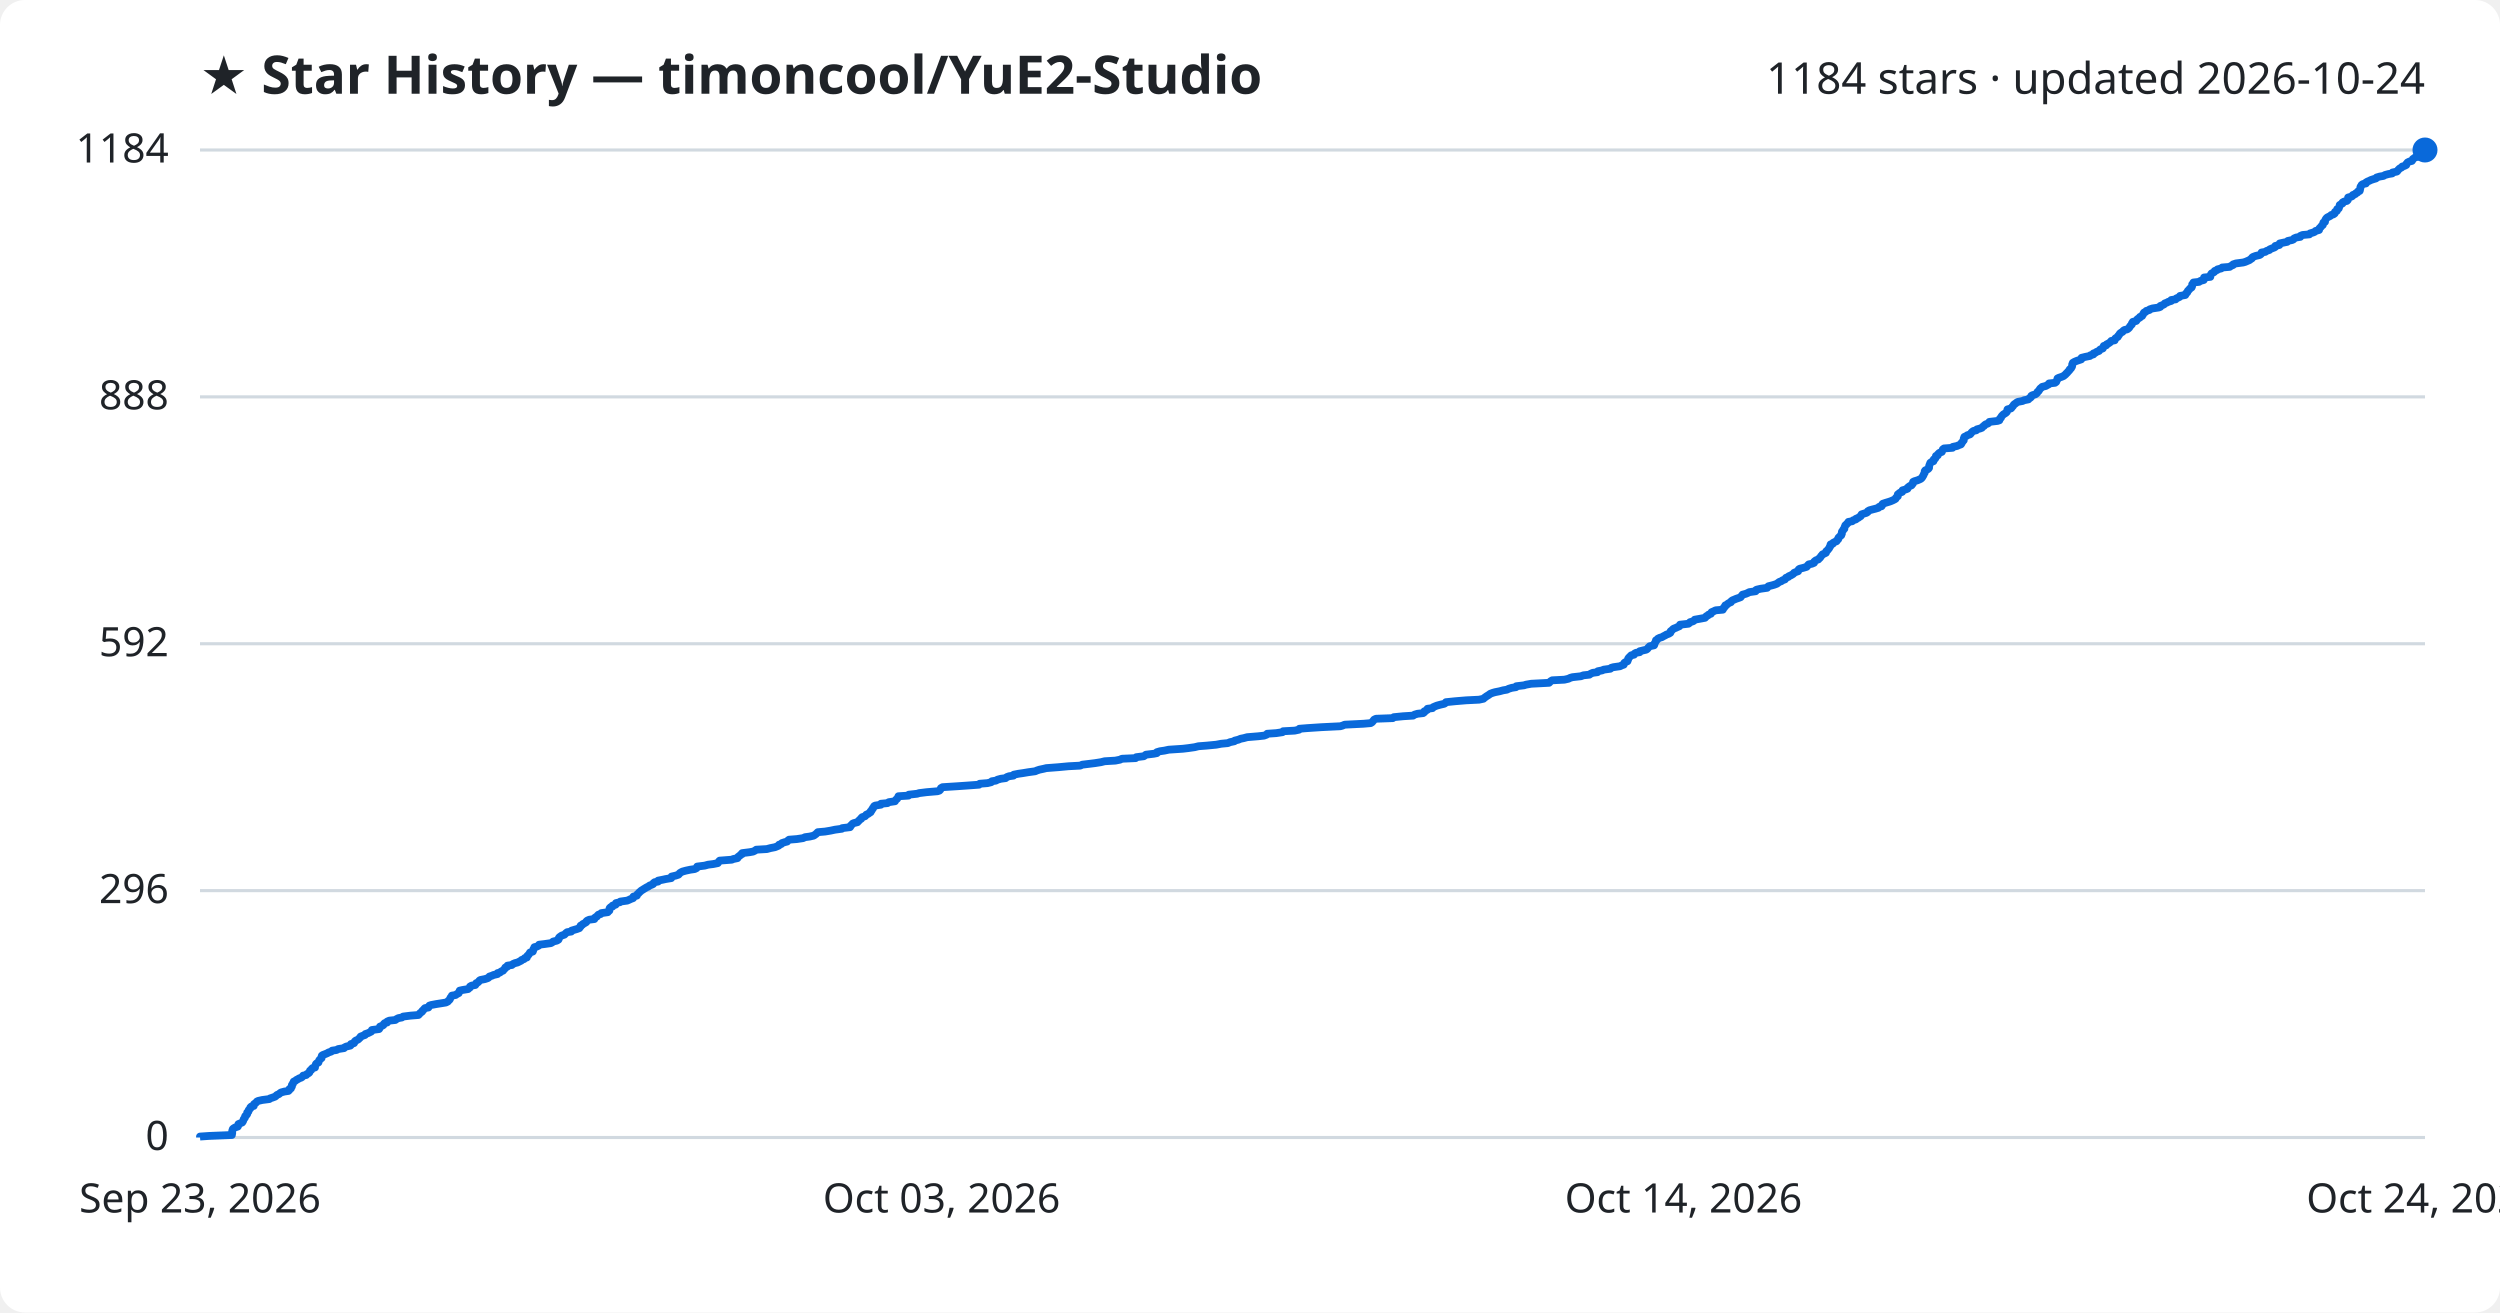
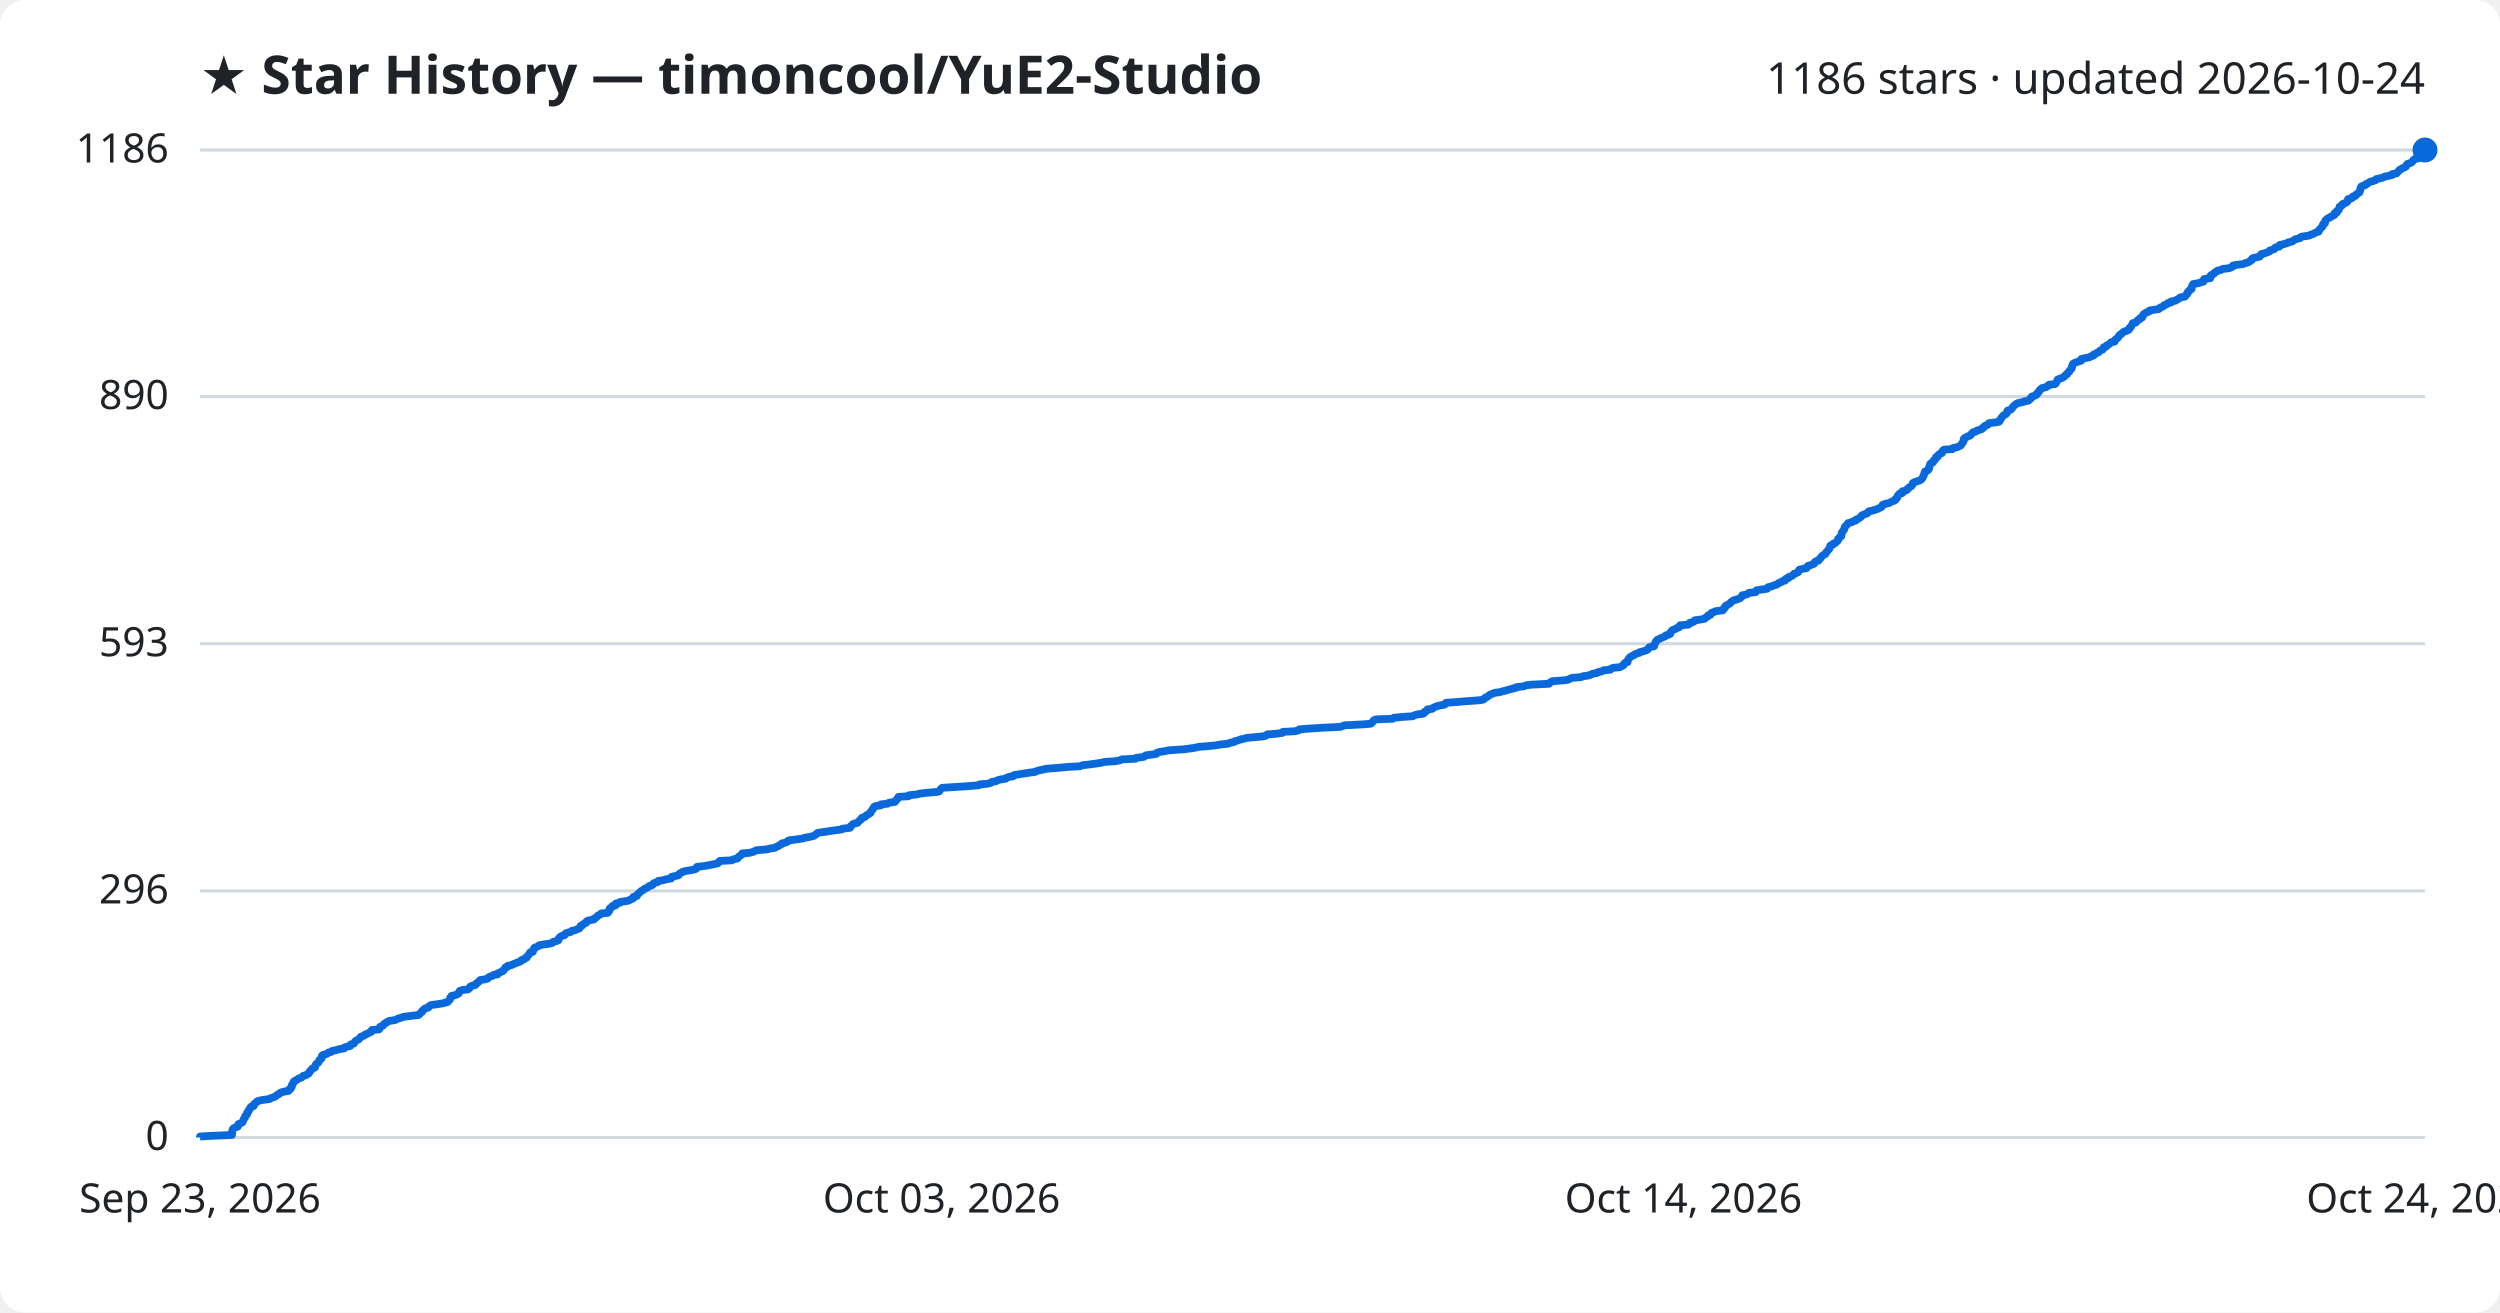
<svg xmlns="http://www.w3.org/2000/svg" viewBox="0 0 800 420" font-family="Segoe UI, sans-serif">
  <rect width="800" height="420" fill="#ffffff" rx="8" />
  <text x="64" y="30" fill="#1f2328" font-size="17" font-weight="700">★ Star History — timoncool/YuE2-Studio</text>
-   <text x="776" y="30" fill="#1f2328" font-size="14" text-anchor="end">1184 stars · updated 2026-10-24</text>
+   <text x="776" y="30" fill="#1f2328" font-size="14" text-anchor="end">1186 stars · updated 2026-10-24</text>
  <line x1="64" y1="364.0" x2="776" y2="364.0" stroke="#d1d9e0" stroke-width="1" />
  <text x="54" y="368.0" fill="#1f2328" font-size="13" text-anchor="end">0</text>
-   <line x1="64" y1="285.0" x2="776" y2="285.0" stroke="#d1d9e0" stroke-width="1" />
-   <text x="54" y="289.0" fill="#1f2328" font-size="13" text-anchor="end">296</text>
+   <line x1="64" y1="285.1" x2="776" y2="285.1" stroke="#d1d9e0" stroke-width="1" />
+   <text x="54" y="289.1" fill="#1f2328" font-size="13" text-anchor="end">296</text>
  <line x1="64" y1="206.0" x2="776" y2="206.0" stroke="#d1d9e0" stroke-width="1" />
-   <text x="54" y="210.0" fill="#1f2328" font-size="13" text-anchor="end">592</text>
-   <line x1="64" y1="127.0" x2="776" y2="127.0" stroke="#d1d9e0" stroke-width="1" />
-   <text x="54" y="131.0" fill="#1f2328" font-size="13" text-anchor="end">888</text>
+   <text x="54" y="210.0" fill="#1f2328" font-size="13" text-anchor="end">593</text>
+   <line x1="64" y1="126.9" x2="776" y2="126.9" stroke="#d1d9e0" stroke-width="1" />
+   <text x="54" y="130.9" fill="#1f2328" font-size="13" text-anchor="end">890</text>
  <line x1="64" y1="48.0" x2="776" y2="48.0" stroke="#d1d9e0" stroke-width="1" />
-   <text x="54" y="52.0" fill="#1f2328" font-size="13" text-anchor="end">1184</text>
-   <path d="M64.0,364.0 L64.0,363.7 L66.9,363.5 L74.2,363.2 L74.2,362.9 L74.3,362.7 L74.3,362.4 L74.3,362.1 L74.3,361.9 L74.4,361.6 L74.5,361.3 L74.7,361.1 L75.2,360.8 L76.1,360.5 L76.2,360.3 L76.2,360.0 L76.3,359.7 L76.8,359.5 L77.5,359.2 L77.7,358.9 L77.8,358.7 L77.9,358.4 L78.0,358.1 L78.2,357.9 L78.4,357.6 L78.4,357.3 L78.5,357.1 L78.9,356.8 L79.1,356.5 L79.1,356.3 L79.1,356.0 L79.5,355.7 L79.5,355.5 L79.6,355.2 L79.9,354.9 L80.1,354.7 L80.1,354.4 L80.4,354.1 L81.2,353.9 L81.2,353.6 L81.3,353.3 L81.6,353.1 L82.0,352.8 L82.2,352.5 L82.6,352.3 L83.9,352.0 L86.2,351.7 L86.4,351.5 L87.3,351.2 L88.1,350.9 L88.3,350.7 L88.6,350.4 L89.3,350.1 L89.5,349.9 L89.9,349.6 L91.0,349.3 L92.3,349.1 L92.6,348.8 L92.6,348.5 L93.1,348.3 L93.1,348.0 L93.4,347.7 L93.4,347.5 L93.4,347.2 L93.7,346.9 L93.7,346.7 L93.9,346.4 L94.0,346.1 L94.5,345.9 L94.8,345.6 L95.4,345.3 L95.7,345.1 L96.5,344.8 L96.8,344.5 L97.0,344.2 L98.0,344.0 L98.2,343.7 L98.8,343.4 L99.0,343.2 L99.1,342.9 L99.2,342.6 L99.6,342.4 L99.7,342.1 L100.0,341.8 L100.8,341.6 L100.8,341.3 L100.9,341.0 L101.0,340.8 L101.1,340.5 L101.4,340.2 L101.9,340.0 L102.0,339.7 L102.1,339.4 L102.2,339.2 L102.5,338.9 L102.9,338.6 L102.9,338.4 L102.9,338.1 L103.0,337.8 L103.3,337.6 L104.1,337.3 L104.8,337.0 L105.1,336.8 L106.0,336.5 L106.3,336.2 L107.7,336.0 L108.2,335.7 L110.1,335.4 L110.2,335.2 L110.8,334.9 L112.1,334.6 L112.3,334.4 L112.3,334.1 L113.3,333.8 L113.4,333.6 L113.5,333.3 L113.8,333.0 L114.3,332.8 L114.8,332.5 L115.0,332.2 L115.3,332.0 L115.4,331.7 L116.2,331.4 L116.8,331.2 L116.9,330.9 L117.8,330.6 L118.2,330.4 L118.8,330.1 L119.0,329.8 L119.0,329.6 L121.3,329.3 L121.5,329.0 L121.5,328.8 L121.6,328.5 L122.4,328.2 L122.7,328.0 L122.8,327.7 L123.1,327.4 L123.9,327.2 L123.9,326.9 L124.6,326.6 L126.5,326.4 L126.9,326.1 L127.5,325.8 L128.6,325.6 L129.0,325.3 L131.4,325.0 L133.9,324.8 L134.2,324.5 L134.4,324.2 L134.7,324.0 L135.1,323.7 L135.2,323.4 L135.5,323.2 L135.7,322.9 L136.0,322.6 L137.1,322.4 L137.2,322.1 L137.4,321.8 L138.0,321.6 L139.6,321.3 L141.5,321.0 L142.7,320.8 L143.3,320.5 L143.5,320.2 L143.8,320.0 L144.0,319.7 L144.1,319.4 L144.2,319.2 L144.5,318.9 L144.6,318.6 L145.8,318.4 L146.2,318.1 L146.8,317.8 L146.8,317.6 L147.0,317.3 L147.1,317.0 L148.0,316.8 L149.8,316.5 L150.1,316.2 L150.4,316.0 L150.4,315.7 L150.9,315.4 L152.1,315.2 L152.3,314.9 L152.4,314.6 L152.9,314.4 L153.2,314.1 L153.4,313.8 L153.7,313.6 L155.2,313.3 L156.1,313.0 L156.4,312.8 L156.6,312.5 L157.5,312.2 L157.9,312.0 L159.2,311.7 L159.2,311.4 L160.0,311.2 L160.3,310.9 L161.0,310.6 L161.1,310.4 L161.4,310.1 L161.7,309.8 L161.7,309.6 L162.4,309.3 L162.4,309.0 L163.8,308.8 L164.1,308.5 L164.8,308.2 L165.6,308.0 L166.2,307.7 L166.8,307.4 L166.9,307.2 L167.7,306.9 L167.9,306.6 L168.6,306.4 L168.6,306.1 L168.8,305.8 L169.1,305.6 L169.3,305.3 L169.5,305.0 L169.6,304.8 L170.5,304.5 L170.6,304.2 L170.7,303.9 L170.7,303.7 L171.0,303.4 L171.0,303.1 L171.8,302.9 L172.4,302.6 L172.5,302.3 L174.2,302.1 L176.3,301.8 L176.8,301.5 L177.0,301.3 L178.2,301.0 L178.7,300.7 L178.8,300.5 L178.8,300.2 L179.0,299.9 L179.3,299.7 L179.7,299.4 L180.6,299.1 L180.8,298.9 L181.1,298.6 L181.5,298.3 L182.8,298.1 L182.9,297.8 L183.9,297.5 L184.6,297.3 L185.4,297.0 L185.5,296.7 L185.8,296.5 L185.8,296.2 L186.4,295.9 L186.5,295.7 L187.1,295.4 L187.6,295.1 L187.6,294.9 L187.9,294.6 L188.6,294.3 L190.2,294.1 L190.2,293.8 L190.6,293.5 L191.0,293.3 L191.2,293.0 L191.5,292.7 L192.2,292.5 L192.4,292.2 L194.5,291.9 L194.6,291.7 L195.0,291.4 L195.0,291.1 L195.0,290.9 L195.1,290.6 L195.4,290.3 L196.0,290.1 L196.0,289.8 L197.0,289.5 L197.0,289.3 L197.1,289.0 L198.4,288.7 L198.5,288.5 L200.7,288.2 L201.4,287.9 L201.8,287.7 L202.6,287.4 L202.6,287.1 L202.7,286.9 L203.8,286.6 L203.9,286.3 L204.0,286.1 L204.4,285.8 L204.6,285.5 L204.9,285.3 L205.2,285.0 L205.7,284.7 L206.0,284.5 L206.5,284.2 L207.0,283.9 L207.5,283.7 L207.8,283.4 L208.6,283.1 L209.0,282.9 L209.1,282.6 L209.5,282.3 L210.6,282.1 L210.6,281.8 L212.1,281.5 L213.0,281.3 L214.8,281.0 L214.9,280.7 L214.9,280.5 L216.2,280.2 L217.1,279.9 L217.3,279.7 L217.5,279.4 L218.0,279.1 L218.4,278.9 L219.5,278.6 L220.9,278.3 L222.3,278.1 L222.9,277.8 L223.0,277.5 L223.1,277.3 L225.5,277.0 L226.6,276.7 L228.2,276.5 L229.7,276.2 L229.9,275.9 L230.0,275.7 L230.3,275.4 L234.2,275.1 L234.6,274.9 L236.0,274.6 L236.1,274.3 L236.3,274.1 L236.8,273.8 L237.0,273.5 L237.5,273.3 L237.5,273.0 L239.9,272.7 L241.0,272.5 L241.6,272.2 L242.0,271.9 L245.4,271.7 L246.5,271.4 L248.0,271.1 L248.5,270.9 L249.2,270.6 L249.3,270.3 L250.0,270.1 L250.2,269.8 L251.1,269.5 L251.9,269.3 L252.1,269.0 L252.5,268.7 L255.0,268.5 L257.0,268.2 L257.6,267.9 L259.1,267.7 L260.4,267.4 L260.8,267.1 L261.1,266.9 L261.4,266.6 L261.7,266.3 L264.0,266.1 L265.8,265.8 L267.2,265.5 L269.4,265.2 L269.5,265.0 L272.0,264.7 L272.2,264.4 L272.2,264.2 L272.6,263.9 L272.8,263.6 L273.2,263.4 L274.4,263.1 L274.6,262.8 L274.9,262.6 L275.1,262.3 L275.6,262.0 L275.6,261.8 L275.9,261.5 L276.8,261.2 L277.0,261.0 L277.2,260.7 L277.9,260.4 L278.1,260.2 L278.6,259.9 L278.6,259.6 L278.9,259.4 L279.0,259.1 L279.3,258.8 L279.3,258.6 L279.6,258.3 L279.7,258.0 L280.0,257.8 L281.9,257.5 L281.9,257.2 L284.0,257.0 L284.4,256.7 L286.4,256.4 L286.5,256.2 L286.7,255.9 L287.1,255.6 L287.2,255.4 L287.4,255.1 L287.5,254.8 L290.7,254.6 L290.8,254.3 L293.5,254.0 L294.1,253.8 L296.5,253.5 L300.0,253.2 L300.6,253.0 L300.9,252.7 L301.0,252.4 L301.1,252.2 L301.6,251.9 L306.3,251.6 L309.2,251.4 L313.3,251.1 L313.5,250.8 L316.0,250.6 L317.2,250.3 L317.4,250.0 L318.7,249.8 L319.2,249.5 L320.3,249.2 L321.8,249.0 L322.1,248.7 L322.9,248.4 L324.3,248.2 L324.4,247.9 L325.9,247.6 L327.3,247.4 L329.1,247.1 L331.3,246.8 L331.7,246.6 L332.6,246.3 L334.0,246.0 L334.8,245.8 L338.7,245.5 L341.9,245.2 L345.7,245.0 L346.3,244.7 L348.8,244.4 L350.4,244.2 L352.3,243.9 L353.5,243.6 L356.9,243.4 L358.4,243.1 L359.0,242.8 L363.4,242.6 L363.6,242.3 L366.0,242.0 L366.3,241.8 L366.7,241.5 L369.2,241.2 L370.2,241.0 L370.2,240.7 L371.2,240.4 L372.6,240.2 L374.0,239.9 L378.5,239.6 L380.2,239.4 L382.3,239.1 L383.5,238.8 L386.1,238.6 L389.2,238.3 L390.8,238.0 L392.9,237.8 L393.6,237.5 L395.0,237.2 L395.1,237.0 L396.3,236.7 L397.0,236.4 L398.0,236.2 L399.1,235.9 L402.7,235.6 L404.5,235.4 L405.3,235.1 L405.5,234.8 L408.4,234.6 L410.4,234.3 L410.6,234.0 L414.3,233.8 L415.7,233.5 L415.8,233.2 L418.3,233.0 L422.8,232.7 L428.9,232.4 L429.6,232.2 L430.3,231.9 L436.3,231.6 L438.6,231.4 L439.1,231.1 L439.3,230.8 L439.5,230.6 L439.7,230.3 L440.3,230.0 L445.7,229.8 L446.0,229.5 L449.0,229.2 L452.2,229.0 L452.6,228.7 L453.6,228.4 L455.4,228.2 L455.8,227.9 L455.8,227.6 L456.3,227.4 L456.8,227.1 L456.8,226.8 L458.4,226.6 L458.6,226.3 L459.3,226.0 L459.8,225.8 L460.9,225.5 L462.2,225.2 L462.6,224.9 L462.7,224.7 L465.6,224.4 L469.2,224.1 L473.3,223.9 L474.7,223.6 L475.0,223.3 L475.3,223.1 L475.7,222.8 L476.2,222.5 L476.5,222.3 L476.9,222.0 L477.7,221.7 L478.4,221.5 L479.9,221.2 L481.0,220.9 L482.2,220.7 L482.8,220.4 L483.8,220.1 L485.1,219.9 L485.2,219.6 L487.7,219.3 L488.3,219.1 L490.0,218.8 L495.7,218.5 L495.9,218.3 L496.2,218.0 L496.7,217.7 L500.6,217.5 L501.9,217.2 L502.5,216.9 L503.2,216.7 L505.9,216.4 L506.7,216.1 L508.6,215.9 L509.0,215.6 L509.7,215.3 L511.2,215.1 L511.3,214.8 L512.8,214.5 L513.1,214.3 L515.3,214.0 L515.6,213.7 L516.3,213.5 L518.4,213.2 L519.0,212.9 L519.6,212.7 L519.7,212.4 L519.8,212.1 L520.1,211.9 L520.8,211.6 L520.8,211.3 L521.0,211.1 L521.0,210.8 L521.2,210.5 L521.4,210.3 L521.7,210.0 L522.0,209.7 L522.9,209.5 L523.0,209.2 L523.5,208.9 L524.7,208.7 L524.7,208.4 L525.9,208.1 L526.8,207.9 L527.2,207.6 L527.4,207.3 L527.6,207.1 L527.9,206.8 L529.3,206.5 L529.4,206.3 L529.4,206.0 L529.6,205.7 L529.7,205.5 L529.9,205.2 L529.9,204.9 L530.3,204.7 L530.5,204.4 L531.1,204.1 L531.8,203.9 L532.3,203.6 L532.9,203.3 L533.2,203.1 L534.0,202.8 L534.5,202.5 L534.6,202.3 L534.6,202.0 L535.0,201.7 L535.2,201.5 L535.5,201.2 L536.3,200.9 L536.7,200.7 L537.4,200.4 L537.6,200.1 L537.6,199.9 L540.3,199.6 L540.7,199.3 L540.8,199.1 L541.8,198.8 L542.2,198.5 L542.3,198.3 L544.0,198.0 L545.6,197.7 L545.8,197.5 L546.0,197.2 L546.6,196.9 L546.7,196.7 L547.5,196.4 L547.6,196.1 L547.7,195.9 L548.4,195.6 L549.0,195.3 L551.3,195.1 L551.3,194.8 L551.7,194.5 L551.7,194.3 L552.1,194.0 L552.1,193.7 L552.6,193.5 L552.9,193.2 L553.4,192.9 L553.9,192.7 L554.0,192.4 L554.4,192.1 L554.9,191.9 L555.6,191.6 L556.5,191.3 L557.0,191.1 L557.2,190.8 L557.5,190.5 L557.6,190.3 L558.7,190.0 L559.4,189.7 L559.7,189.5 L561.8,189.2 L561.8,188.9 L562.1,188.7 L563.4,188.4 L565.5,188.1 L565.6,187.9 L565.9,187.6 L567.1,187.3 L567.8,187.1 L568.6,186.8 L569.0,186.5 L569.4,186.2 L570.0,186.0 L570.4,185.7 L571.2,185.4 L571.3,185.2 L571.5,184.9 L572.3,184.6 L572.4,184.4 L573.1,184.1 L573.6,183.8 L573.9,183.6 L574.1,183.3 L574.8,183.0 L575.4,182.8 L575.5,182.5 L575.6,182.2 L575.9,182.0 L577.1,181.7 L578.1,181.4 L578.3,181.2 L578.5,180.9 L578.8,180.6 L579.8,180.4 L580.5,180.1 L580.5,179.8 L580.7,179.6 L581.1,179.3 L581.9,179.0 L582.0,178.8 L582.4,178.5 L582.6,178.2 L582.7,178.0 L583.0,177.7 L583.2,177.4 L583.7,177.2 L584.3,176.9 L584.3,176.6 L584.4,176.4 L584.8,176.1 L585.0,175.8 L585.2,175.6 L585.4,175.3 L585.5,175.0 L585.7,174.8 L585.7,174.5 L585.8,174.2 L586.5,174.0 L586.6,173.7 L587.2,173.4 L587.7,173.2 L587.8,172.9 L588.2,172.6 L588.3,172.4 L588.3,172.1 L588.6,171.8 L588.8,171.6 L589.2,171.3 L589.2,171.0 L589.4,170.8 L589.4,170.5 L589.4,170.2 L589.5,170.0 L589.8,169.7 L589.9,169.4 L590.2,169.2 L590.2,168.9 L590.3,168.6 L590.4,168.4 L590.5,168.1 L590.9,167.8 L591.0,167.6 L591.4,167.3 L591.5,167.0 L592.7,166.8 L593.0,166.5 L593.9,166.2 L593.9,166.0 L594.7,165.7 L595.0,165.4 L595.4,165.2 L595.6,164.9 L595.7,164.6 L596.3,164.4 L597.3,164.1 L597.7,163.8 L597.7,163.6 L598.2,163.3 L599.3,163.0 L600.1,162.8 L601.1,162.5 L601.3,162.2 L602.1,162.0 L602.3,161.7 L602.3,161.4 L602.5,161.2 L603.4,160.9 L604.4,160.6 L605.0,160.4 L605.7,160.1 L606.3,159.8 L606.6,159.6 L606.7,159.3 L607.0,159.0 L607.3,158.8 L607.3,158.5 L607.3,158.2 L607.6,158.0 L607.9,157.7 L608.7,157.4 L608.8,157.2 L608.8,156.9 L609.9,156.6 L610.4,156.4 L610.4,156.1 L610.8,155.8 L611.0,155.6 L611.7,155.3 L611.8,155.0 L612.1,154.8 L612.2,154.5 L612.2,154.2 L612.6,154.0 L613.6,153.7 L614.3,153.4 L614.7,153.2 L615.0,152.9 L615.2,152.6 L615.3,152.4 L615.5,152.1 L615.6,151.8 L615.7,151.6 L615.9,151.3 L615.9,151.0 L615.9,150.8 L616.1,150.5 L616.8,150.2 L617.1,150.0 L617.3,149.7 L617.3,149.4 L617.3,149.2 L617.4,148.9 L617.5,148.6 L617.6,148.4 L617.7,148.1 L618.1,147.8 L618.7,147.6 L618.7,147.3 L618.8,147.0 L619.2,146.8 L619.4,146.5 L619.5,146.2 L619.5,145.9 L620.1,145.7 L620.1,145.4 L620.4,145.1 L620.6,144.9 L621.4,144.6 L621.5,144.3 L621.6,144.1 L621.7,143.8 L622.1,143.5 L624.8,143.3 L624.9,143.0 L626.3,142.7 L626.7,142.5 L627.5,142.2 L627.7,141.9 L627.7,141.7 L628.0,141.4 L628.2,141.1 L628.4,140.9 L628.4,140.6 L628.4,140.3 L628.5,140.1 L628.6,139.8 L629.3,139.5 L629.5,139.3 L630.4,139.0 L630.7,138.7 L630.8,138.5 L631.1,138.2 L631.5,137.9 L632.4,137.7 L632.6,137.4 L633.7,137.1 L634.2,136.9 L634.4,136.6 L634.9,136.3 L635.0,136.1 L635.4,135.8 L636.2,135.5 L636.4,135.3 L636.6,135.0 L639.2,134.7 L639.8,134.5 L639.9,134.2 L640.0,133.9 L640.3,133.7 L640.4,133.4 L640.6,133.1 L640.8,132.9 L641.1,132.6 L641.6,132.3 L641.9,132.1 L642.2,131.8 L642.3,131.5 L642.3,131.3 L642.4,131.0 L643.5,130.7 L643.7,130.5 L643.9,130.2 L644.2,129.9 L644.3,129.7 L644.5,129.4 L645.0,129.1 L645.2,128.9 L645.7,128.6 L647.3,128.3 L647.6,128.1 L649.1,127.8 L649.3,127.5 L649.7,127.3 L650.0,127.0 L650.0,126.7 L650.3,126.5 L651.3,126.2 L651.7,125.9 L651.9,125.7 L652.0,125.4 L652.4,125.1 L652.5,124.9 L652.7,124.6 L652.9,124.3 L653.2,124.1 L653.5,123.8 L654.7,123.5 L655.0,123.3 L655.6,123.0 L655.7,122.7 L657.6,122.5 L658.0,122.2 L658.1,121.9 L658.2,121.7 L658.4,121.4 L658.4,121.1 L658.8,120.9 L659.7,120.6 L660.4,120.3 L660.6,120.1 L661.0,119.8 L661.2,119.5 L661.5,119.3 L661.7,119.0 L662.0,118.7 L662.2,118.5 L662.3,118.2 L662.7,117.9 L662.8,117.7 L663.0,117.4 L663.1,117.1 L663.1,116.9 L663.1,116.6 L663.3,116.3 L663.3,116.1 L663.8,115.8 L664.5,115.5 L665.1,115.3 L666.0,115.0 L666.0,114.7 L666.1,114.5 L667.3,114.2 L668.8,113.9 L668.9,113.7 L669.9,113.4 L669.9,113.1 L670.5,112.9 L670.9,112.6 L671.7,112.3 L671.8,112.1 L672.1,111.8 L672.9,111.5 L673.0,111.3 L673.1,111.0 L673.2,110.7 L674.0,110.5 L674.1,110.2 L674.7,109.9 L675.0,109.7 L675.4,109.4 L675.6,109.1 L676.7,108.9 L676.8,108.6 L676.9,108.3 L677.2,108.1 L677.7,107.8 L677.8,107.5 L678.1,107.2 L678.2,107.0 L678.4,106.7 L678.8,106.4 L679.2,106.2 L679.4,105.9 L679.8,105.6 L680.7,105.4 L681.1,105.1 L681.4,104.8 L681.5,104.6 L681.7,104.3 L682.0,104.0 L682.2,103.8 L682.2,103.5 L682.4,103.2 L682.5,103.0 L683.6,102.7 L683.8,102.4 L683.9,102.2 L684.3,101.9 L684.8,101.6 L684.8,101.4 L685.5,101.1 L685.6,100.8 L685.8,100.6 L685.9,100.3 L686.1,100.0 L686.6,99.8 L686.8,99.5 L687.8,99.2 L687.9,99.0 L688.8,98.7 L690.8,98.4 L691.3,98.2 L691.3,97.9 L692.1,97.6 L692.5,97.4 L692.7,97.1 L693.5,96.8 L693.8,96.6 L694.8,96.3 L694.8,96.0 L696.2,95.8 L696.4,95.5 L697.1,95.2 L697.5,95.0 L697.6,94.7 L699.3,94.4 L699.4,94.2 L699.5,93.9 L699.9,93.6 L700.0,93.4 L700.1,93.1 L700.4,92.8 L700.6,92.6 L700.8,92.3 L701.3,92.0 L701.4,91.8 L701.5,91.5 L701.5,91.2 L701.5,91.0 L701.8,90.7 L701.9,90.4 L703.7,90.2 L704.1,89.9 L705.2,89.6 L705.2,89.4 L705.3,89.1 L705.3,88.8 L707.3,88.6 L707.3,88.3 L707.4,88.0 L707.5,87.8 L707.7,87.5 L708.3,87.2 L708.6,87.0 L708.7,86.7 L709.5,86.4 L709.6,86.2 L710.8,85.9 L711.1,85.6 L713.5,85.4 L713.9,85.1 L714.6,84.8 L714.6,84.6 L715.5,84.3 L717.8,84.0 L718.5,83.8 L719.2,83.5 L719.9,83.2 L720.1,83.0 L720.6,82.7 L720.7,82.4 L721.0,82.2 L721.8,81.9 L723.1,81.6 L723.4,81.4 L723.7,81.1 L723.7,80.8 L724.9,80.6 L725.3,80.3 L726.2,80.0 L726.3,79.8 L727.0,79.5 L727.8,79.2 L728.1,79.0 L728.1,78.7 L729.4,78.4 L729.4,78.2 L729.5,77.9 L730.9,77.6 L731.9,77.4 L732.1,77.1 L733.5,76.8 L733.9,76.6 L734.1,76.3 L734.8,76.0 L736.1,75.8 L736.1,75.5 L736.8,75.2 L739.0,75.0 L739.2,74.7 L740.2,74.4 L740.7,74.2 L741.0,73.9 L742.1,73.6 L742.1,73.4 L742.2,73.1 L742.5,72.8 L742.7,72.6 L742.9,72.3 L743.3,72.0 L743.3,71.8 L743.4,71.5 L743.5,71.2 L744.0,71.0 L744.0,70.7 L744.1,70.4 L744.2,70.2 L744.4,69.9 L744.7,69.6 L745.1,69.4 L745.7,69.1 L746.0,68.8 L746.7,68.6 L747.1,68.3 L747.1,68.0 L747.2,67.8 L747.8,67.5 L747.9,67.2 L747.9,66.9 L748.4,66.7 L748.5,66.4 L748.6,66.1 L748.7,65.9 L748.7,65.6 L749.2,65.3 L749.6,65.1 L749.6,64.8 L750.1,64.5 L751.0,64.3 L751.3,64.0 L751.3,63.7 L751.4,63.5 L751.4,63.2 L752.5,62.9 L752.8,62.7 L752.9,62.4 L753.7,62.1 L753.8,61.9 L754.4,61.6 L754.5,61.3 L755.1,61.1 L755.2,60.8 L755.2,60.5 L755.3,60.3 L755.3,60.0 L755.4,59.7 L755.6,59.5 L755.7,59.2 L756.1,58.9 L757.1,58.7 L757.1,58.4 L757.6,58.1 L758.1,57.9 L758.7,57.6 L759.6,57.3 L760.3,57.1 L760.5,56.8 L761.5,56.5 L762.7,56.3 L763.2,56.0 L764.3,55.7 L765.5,55.5 L765.6,55.2 L767.0,54.9 L767.2,54.7 L767.4,54.4 L767.7,54.1 L767.9,53.9 L768.5,53.6 L768.7,53.3 L769.4,53.1 L770.0,52.8 L770.0,52.5 L770.2,52.3 L770.4,52.0 L771.0,51.7 L771.8,51.5 L772.0,51.2 L772.1,50.9 L772.4,50.7 L772.8,50.4 L773.9,50.1 L773.9,49.9 L774.5,49.6 L775.0,49.3 L775.1,49.1 L775.2,48.8 L775.4,48.5 L775.6,48.3 L776.0,48.0 L776.0,48.0" fill="none" stroke="#0969da" stroke-width="2.5" stroke-linejoin="round" />
+   <text x="54" y="52.0" fill="#1f2328" font-size="13" text-anchor="end">1186</text>
+   <path d="M64.0,364.0 L64.0,363.7 L66.9,363.5 L74.2,363.2 L74.2,362.9 L74.3,362.7 L74.3,362.4 L74.3,362.1 L74.3,361.9 L74.4,361.6 L74.5,361.3 L74.7,361.1 L75.2,360.8 L76.1,360.5 L76.2,360.3 L76.2,360.0 L76.3,359.7 L76.8,359.5 L77.5,359.2 L77.7,358.9 L77.8,358.7 L77.9,358.4 L78.0,358.1 L78.2,357.9 L78.4,357.6 L78.4,357.3 L78.5,357.1 L78.9,356.8 L79.1,356.5 L79.1,356.3 L79.1,356.0 L79.5,355.7 L79.5,355.5 L79.6,355.2 L79.9,354.9 L80.1,354.7 L80.1,354.4 L80.4,354.1 L81.2,353.9 L81.2,353.6 L81.3,353.3 L81.6,353.1 L82.0,352.8 L82.2,352.5 L82.6,352.3 L83.9,352.0 L86.2,351.7 L86.4,351.5 L87.3,351.2 L88.1,350.9 L88.3,350.7 L88.6,350.4 L89.3,350.1 L89.4,349.9 L89.9,349.6 L91.0,349.3 L92.3,349.1 L92.6,348.8 L92.6,348.5 L93.1,348.3 L93.1,348.0 L93.4,347.7 L93.4,347.5 L93.4,347.2 L93.7,346.9 L93.7,346.7 L93.9,346.4 L94.0,346.1 L94.5,345.9 L94.8,345.6 L95.4,345.3 L95.6,345.1 L96.5,344.8 L96.8,344.5 L97.0,344.3 L98.0,344.0 L98.2,343.8 L98.8,343.5 L99.0,343.2 L99.1,343.0 L99.2,342.7 L99.6,342.4 L99.7,342.2 L100.0,341.9 L100.8,341.6 L100.8,341.4 L100.9,341.1 L101.0,340.8 L101.1,340.6 L101.4,340.3 L101.9,340.0 L102.0,339.8 L102.1,339.5 L102.2,339.2 L102.5,339.0 L102.9,338.7 L102.9,338.4 L102.9,338.2 L103.0,337.9 L103.3,337.6 L104.1,337.4 L104.8,337.1 L105.1,336.8 L106.0,336.6 L106.3,336.3 L107.7,336.0 L108.2,335.8 L110.1,335.5 L110.2,335.2 L110.8,335.0 L112.1,334.7 L112.3,334.4 L112.3,334.2 L113.3,333.9 L113.4,333.6 L113.5,333.4 L113.8,333.1 L114.3,332.8 L114.8,332.6 L115.0,332.3 L115.3,332.0 L115.4,331.8 L116.2,331.5 L116.8,331.2 L116.9,331.0 L117.8,330.7 L118.2,330.4 L118.8,330.2 L119.0,329.9 L119.0,329.6 L121.3,329.4 L121.5,329.1 L121.5,328.8 L121.6,328.6 L122.4,328.3 L122.7,328.0 L122.8,327.8 L123.1,327.5 L123.8,327.2 L123.9,327.0 L124.6,326.7 L126.5,326.4 L126.9,326.2 L127.5,325.9 L128.6,325.6 L129.0,325.4 L131.4,325.1 L133.9,324.8 L134.2,324.6 L134.4,324.3 L134.7,324.0 L135.1,323.8 L135.1,323.5 L135.5,323.2 L135.7,323.0 L136.0,322.7 L137.1,322.4 L137.2,322.2 L137.4,321.9 L138.0,321.6 L139.6,321.4 L141.5,321.1 L142.7,320.8 L143.3,320.6 L143.5,320.3 L143.8,320.0 L144.0,319.8 L144.1,319.5 L144.1,319.2 L144.5,319.0 L144.5,318.7 L145.8,318.4 L146.2,318.2 L146.8,317.9 L146.8,317.6 L147.0,317.4 L147.1,317.1 L148.0,316.8 L149.8,316.6 L150.1,316.3 L150.4,316.0 L150.4,315.8 L150.9,315.5 L152.1,315.2 L152.3,315.0 L152.4,314.7 L152.9,314.4 L153.2,314.2 L153.4,313.9 L153.7,313.6 L155.2,313.4 L156.1,313.1 L156.3,312.8 L156.6,312.6 L157.5,312.3 L157.9,312.0 L159.2,311.8 L159.2,311.5 L160.0,311.2 L160.3,311.0 L161.0,310.7 L161.1,310.4 L161.4,310.2 L161.6,309.9 L161.7,309.6 L162.4,309.4 L162.4,309.1 L163.8,308.8 L164.1,308.6 L164.8,308.3 L165.6,308.0 L166.2,307.8 L166.8,307.5 L166.9,307.2 L167.7,307.0 L167.9,306.7 L168.6,306.4 L168.6,306.2 L168.8,305.9 L169.1,305.6 L169.3,305.4 L169.5,305.1 L169.6,304.8 L170.5,304.6 L170.6,304.3 L170.7,304.1 L170.7,303.8 L171.0,303.5 L171.0,303.3 L171.8,303.0 L172.4,302.7 L172.5,302.5 L174.2,302.2 L176.3,301.9 L176.8,301.7 L177.0,301.4 L178.2,301.1 L178.7,300.9 L178.8,300.6 L178.8,300.3 L179.0,300.1 L179.3,299.8 L179.7,299.5 L180.6,299.3 L180.8,299.0 L181.0,298.7 L181.5,298.5 L182.7,298.2 L182.9,297.9 L183.9,297.7 L184.6,297.4 L185.4,297.1 L185.5,296.9 L185.8,296.6 L185.8,296.3 L186.4,296.1 L186.5,295.8 L187.1,295.5 L187.6,295.3 L187.6,295.0 L187.9,294.7 L188.6,294.5 L190.1,294.2 L190.2,293.9 L190.6,293.7 L191.0,293.4 L191.2,293.1 L191.5,292.9 L192.2,292.6 L192.4,292.3 L194.5,292.1 L194.6,291.8 L195.0,291.5 L195.0,291.3 L195.0,291.0 L195.1,290.7 L195.4,290.5 L196.0,290.2 L196.0,289.9 L197.0,289.7 L197.0,289.4 L197.1,289.1 L198.4,288.9 L198.5,288.6 L200.7,288.3 L201.4,288.1 L201.8,287.8 L202.6,287.5 L202.6,287.3 L202.7,287.0 L203.8,286.7 L203.9,286.5 L204.0,286.2 L204.4,285.9 L204.6,285.7 L204.9,285.4 L205.2,285.1 L205.7,284.9 L206.0,284.6 L206.5,284.3 L207.0,284.1 L207.5,283.8 L207.8,283.5 L208.6,283.3 L209.0,283.0 L209.1,282.7 L209.5,282.5 L210.6,282.2 L210.6,281.9 L212.1,281.7 L213.0,281.4 L214.8,281.1 L214.9,280.9 L214.9,280.6 L216.2,280.3 L217.1,280.1 L217.3,279.8 L217.5,279.5 L218.0,279.3 L218.4,279.0 L219.5,278.7 L220.8,278.5 L222.3,278.2 L222.9,277.9 L223.0,277.7 L223.0,277.4 L225.5,277.1 L226.6,276.9 L228.2,276.6 L229.6,276.3 L229.9,276.1 L230.0,275.8 L230.3,275.5 L234.2,275.3 L234.6,275.0 L236.0,274.7 L236.1,274.5 L236.3,274.2 L236.8,273.9 L237.0,273.7 L237.5,273.4 L237.5,273.1 L239.9,272.9 L241.0,272.6 L241.6,272.3 L242.0,272.1 L245.4,271.8 L246.5,271.5 L248.0,271.3 L248.4,271.0 L249.2,270.7 L249.3,270.5 L250.0,270.2 L250.2,269.9 L251.1,269.7 L251.9,269.4 L252.1,269.1 L252.5,268.9 L255.0,268.6 L257.0,268.3 L257.5,268.1 L259.1,267.8 L260.4,267.5 L260.7,267.3 L261.1,267.0 L261.4,266.7 L261.7,266.5 L263.9,266.2 L265.8,265.9 L267.2,265.7 L269.4,265.4 L269.5,265.2 L272.0,264.9 L272.2,264.6 L272.2,264.4 L272.6,264.1 L272.8,263.8 L273.2,263.6 L274.4,263.3 L274.6,263.0 L274.9,262.8 L275.1,262.5 L275.6,262.2 L275.6,262.0 L275.8,261.7 L276.8,261.4 L277.0,261.2 L277.2,260.9 L277.9,260.6 L278.1,260.4 L278.6,260.1 L278.6,259.8 L278.8,259.6 L279.0,259.3 L279.3,259.0 L279.3,258.8 L279.6,258.5 L279.7,258.2 L280.0,258.0 L281.9,257.7 L281.9,257.4 L284.0,257.2 L284.4,256.9 L286.4,256.6 L286.5,256.4 L286.7,256.1 L287.1,255.8 L287.1,255.6 L287.4,255.3 L287.5,255.0 L290.7,254.8 L290.8,254.5 L293.5,254.2 L294.1,254.0 L296.4,253.7 L300.0,253.4 L300.6,253.2 L300.8,252.9 L301.0,252.6 L301.1,252.4 L301.5,252.1 L306.3,251.8 L309.2,251.6 L313.2,251.3 L313.5,251.0 L316.0,250.8 L317.1,250.5 L317.4,250.2 L318.7,250.0 L319.2,249.7 L320.3,249.4 L321.8,249.2 L322.1,248.9 L322.9,248.6 L324.2,248.4 L324.3,248.1 L325.9,247.8 L327.2,247.6 L329.1,247.3 L331.3,247.0 L331.6,246.8 L332.6,246.5 L334.0,246.2 L334.8,246.0 L338.7,245.7 L341.9,245.4 L345.6,245.2 L346.3,244.9 L348.8,244.6 L350.3,244.4 L352.3,244.1 L353.5,243.8 L356.9,243.6 L358.4,243.3 L359.0,243.0 L363.4,242.8 L363.6,242.5 L366.0,242.2 L366.3,242.0 L366.7,241.7 L369.2,241.4 L370.1,241.2 L370.2,240.9 L371.1,240.6 L372.6,240.4 L374.0,240.1 L378.5,239.8 L380.2,239.6 L382.3,239.3 L383.5,239.0 L386.1,238.8 L389.1,238.5 L390.8,238.2 L392.9,238.0 L393.6,237.7 L395.0,237.4 L395.1,237.2 L396.3,236.9 L397.0,236.6 L398.0,236.4 L399.1,236.1 L402.6,235.8 L404.5,235.6 L405.3,235.3 L405.5,235.0 L408.4,234.8 L410.4,234.5 L410.5,234.2 L414.3,234.0 L415.6,233.7 L415.8,233.4 L418.2,233.2 L422.8,232.9 L428.9,232.6 L429.5,232.4 L430.2,232.1 L436.2,231.8 L438.6,231.6 L439.0,231.3 L439.2,231.0 L439.5,230.8 L439.6,230.5 L440.3,230.2 L445.7,230.0 L446.0,229.7 L448.9,229.4 L452.1,229.2 L452.6,228.9 L453.6,228.6 L455.4,228.4 L455.8,228.1 L455.8,227.8 L456.3,227.6 L456.8,227.3 L456.8,227.0 L458.4,226.8 L458.6,226.5 L459.3,226.2 L459.7,226.0 L460.9,225.7 L462.2,225.5 L462.6,225.2 L462.7,224.9 L465.5,224.7 L469.1,224.4 L473.2,224.1 L474.6,223.9 L475.0,223.6 L475.2,223.3 L475.7,223.1 L476.2,222.8 L476.5,222.5 L476.8,222.3 L477.6,222.0 L478.3,221.7 L479.9,221.5 L480.9,221.2 L482.1,220.9 L482.8,220.7 L483.8,220.4 L485.1,220.1 L485.2,219.9 L487.7,219.6 L488.3,219.3 L490.0,219.1 L495.7,218.8 L495.9,218.5 L496.2,218.3 L496.7,218.0 L500.6,217.7 L501.8,217.5 L502.4,217.2 L503.1,216.9 L505.9,216.7 L506.6,216.4 L508.6,216.1 L509.0,215.9 L509.7,215.6 L511.2,215.3 L511.3,215.1 L512.7,214.8 L513.1,214.5 L515.3,214.3 L515.5,214.0 L516.2,213.7 L518.4,213.5 L518.9,213.2 L519.5,212.9 L519.6,212.7 L519.7,212.4 L520.0,212.1 L520.8,211.9 L520.8,211.6 L520.9,211.3 L521.0,211.1 L521.2,210.8 L521.4,210.5 L521.7,210.3 L522.0,210.0 L522.8,209.7 L523.0,209.5 L523.5,209.2 L524.6,208.9 L524.7,208.7 L525.9,208.4 L526.8,208.1 L527.2,207.9 L527.4,207.6 L527.6,207.3 L527.8,207.1 L529.3,206.8 L529.3,206.5 L529.3,206.3 L529.6,206.0 L529.7,205.7 L529.8,205.5 L529.9,205.2 L530.3,204.9 L530.4,204.7 L531.1,204.4 L531.7,204.1 L532.2,203.9 L532.9,203.6 L533.1,203.3 L534.0,203.1 L534.5,202.8 L534.6,202.5 L534.6,202.3 L534.9,202.0 L535.1,201.7 L535.5,201.5 L536.3,201.2 L536.7,200.9 L537.4,200.7 L537.6,200.4 L537.6,200.1 L540.2,199.9 L540.7,199.6 L540.7,199.3 L541.7,199.1 L542.2,198.8 L542.3,198.5 L543.9,198.3 L545.5,198.0 L545.7,197.7 L546.0,197.5 L546.6,197.2 L546.6,196.9 L547.4,196.7 L547.5,196.4 L547.7,196.1 L548.4,195.9 L548.9,195.6 L551.3,195.3 L551.3,195.1 L551.7,194.8 L551.7,194.5 L552.1,194.3 L552.1,194.0 L552.5,193.7 L552.9,193.5 L553.4,193.2 L553.8,192.9 L553.9,192.7 L554.3,192.4 L554.8,192.1 L555.6,191.9 L556.4,191.6 L557.0,191.3 L557.2,191.1 L557.5,190.8 L557.5,190.5 L558.6,190.3 L559.4,190.0 L559.7,189.7 L561.8,189.5 L561.8,189.2 L562.1,188.9 L563.4,188.7 L565.5,188.4 L565.6,188.1 L565.8,187.9 L567.0,187.6 L567.7,187.3 L568.5,187.1 L568.9,186.8 L569.3,186.5 L570.0,186.3 L570.3,186.0 L571.2,185.8 L571.2,185.5 L571.5,185.2 L572.3,185.0 L572.3,184.7 L573.1,184.4 L573.6,184.2 L573.9,183.9 L574.1,183.6 L574.8,183.4 L575.4,183.1 L575.5,182.8 L575.6,182.6 L575.8,182.3 L577.0,182.0 L578.1,181.8 L578.3,181.5 L578.4,181.2 L578.8,181.0 L579.8,180.7 L580.5,180.4 L580.5,180.2 L580.7,179.9 L581.1,179.6 L581.9,179.4 L582.0,179.1 L582.4,178.8 L582.6,178.6 L582.7,178.3 L583.0,178.0 L583.2,177.8 L583.7,177.5 L584.2,177.2 L584.3,177.0 L584.4,176.7 L584.7,176.4 L584.9,176.2 L585.1,175.9 L585.4,175.6 L585.4,175.4 L585.6,175.1 L585.7,174.8 L585.7,174.6 L586.5,174.3 L586.6,174.0 L587.2,173.8 L587.6,173.5 L587.8,173.2 L588.1,173.0 L588.2,172.7 L588.2,172.4 L588.6,172.2 L588.7,171.9 L589.2,171.6 L589.2,171.4 L589.3,171.1 L589.3,170.8 L589.3,170.6 L589.5,170.3 L589.7,170.0 L589.9,169.8 L590.1,169.5 L590.2,169.2 L590.2,169.0 L590.3,168.7 L590.5,168.4 L590.8,168.2 L591.0,167.9 L591.3,167.6 L591.4,167.4 L592.6,167.1 L593.0,166.8 L593.8,166.6 L593.9,166.3 L594.7,166.0 L594.9,165.8 L595.4,165.5 L595.6,165.2 L595.7,165.0 L596.3,164.7 L597.2,164.4 L597.6,164.2 L597.7,163.9 L598.1,163.6 L599.2,163.4 L600.1,163.1 L601.0,162.8 L601.3,162.6 L602.0,162.3 L602.3,162.0 L602.3,161.8 L602.5,161.5 L603.4,161.2 L604.4,161.0 L605.0,160.7 L605.6,160.4 L606.2,160.2 L606.6,159.9 L606.6,159.6 L607.0,159.4 L607.2,159.1 L607.2,158.8 L607.3,158.6 L607.6,158.3 L607.8,158.0 L608.7,157.8 L608.7,157.5 L608.8,157.2 L609.8,157.0 L610.3,156.7 L610.4,156.4 L610.8,156.2 L611.0,155.9 L611.6,155.6 L611.8,155.4 L612.0,155.1 L612.1,154.8 L612.1,154.6 L612.6,154.3 L613.5,154.0 L614.2,153.8 L614.7,153.5 L615.0,153.2 L615.2,153.0 L615.3,152.7 L615.5,152.4 L615.5,152.2 L615.7,151.9 L615.8,151.6 L615.8,151.4 L615.9,151.1 L616.1,150.8 L616.8,150.6 L617.1,150.3 L617.3,150.0 L617.3,149.8 L617.3,149.5 L617.4,149.2 L617.5,149.0 L617.6,148.7 L617.7,148.4 L618.1,148.2 L618.6,147.9 L618.7,147.6 L618.7,147.4 L619.2,147.1 L619.4,146.8 L619.4,146.6 L619.5,146.3 L620.1,146.1 L620.1,145.8 L620.4,145.5 L620.6,145.3 L621.4,145.0 L621.5,144.7 L621.5,144.5 L621.7,144.2 L622.1,143.9 L624.8,143.7 L624.9,143.4 L626.3,143.1 L626.7,142.9 L627.4,142.6 L627.6,142.3 L627.7,142.1 L628.0,141.8 L628.1,141.5 L628.3,141.3 L628.4,141.0 L628.4,140.7 L628.4,140.5 L628.6,140.2 L629.3,139.9 L629.5,139.7 L630.4,139.4 L630.7,139.1 L630.8,138.9 L631.1,138.6 L631.4,138.3 L632.3,138.1 L632.6,137.8 L633.6,137.5 L634.2,137.3 L634.3,137.0 L634.9,136.7 L634.9,136.5 L635.3,136.2 L636.1,135.9 L636.4,135.7 L636.5,135.4 L639.1,135.1 L639.8,134.9 L639.9,134.6 L640.0,134.3 L640.3,134.1 L640.4,133.8 L640.6,133.5 L640.8,133.3 L641.0,133.0 L641.5,132.7 L641.9,132.5 L642.2,132.2 L642.2,131.9 L642.3,131.7 L642.4,131.4 L643.4,131.1 L643.6,130.9 L643.9,130.6 L644.1,130.3 L644.2,130.1 L644.5,129.8 L644.9,129.5 L645.1,129.3 L645.7,129.0 L647.2,128.7 L647.6,128.5 L649.1,128.2 L649.3,127.9 L649.7,127.7 L650.0,127.4 L650.0,127.1 L650.2,126.9 L651.2,126.6 L651.7,126.3 L651.8,126.1 L651.9,125.8 L652.4,125.5 L652.4,125.3 L652.6,125.0 L652.8,124.7 L653.2,124.5 L653.4,124.2 L654.7,123.9 L654.9,123.7 L655.6,123.4 L655.7,123.1 L657.6,122.9 L657.9,122.6 L658.1,122.3 L658.2,122.1 L658.3,121.8 L658.4,121.5 L658.8,121.3 L659.7,121.0 L660.3,120.7 L660.5,120.5 L660.9,120.2 L661.1,119.9 L661.5,119.7 L661.6,119.4 L661.9,119.1 L662.2,118.9 L662.3,118.6 L662.6,118.3 L662.8,118.1 L663.0,117.8 L663.0,117.5 L663.1,117.3 L663.1,117.0 L663.3,116.7 L663.3,116.5 L663.7,116.2 L664.5,115.9 L665.1,115.7 L666.0,115.4 L666.0,115.1 L666.0,114.9 L667.2,114.6 L668.7,114.3 L668.9,114.1 L669.9,113.8 L669.9,113.5 L670.5,113.3 L670.8,113.0 L671.6,112.7 L671.7,112.5 L672.0,112.2 L672.8,111.9 L673.0,111.7 L673.1,111.4 L673.2,111.1 L674.0,110.9 L674.1,110.6 L674.6,110.3 L675.0,110.1 L675.3,109.8 L675.6,109.5 L676.7,109.3 L676.7,109.0 L676.9,108.7 L677.1,108.5 L677.6,108.2 L677.8,107.9 L678.0,107.7 L678.1,107.4 L678.3,107.2 L678.8,106.9 L679.1,106.6 L679.3,106.4 L679.7,106.1 L680.7,105.8 L681.1,105.6 L681.4,105.3 L681.4,105.0 L681.6,104.8 L682.0,104.5 L682.1,104.2 L682.2,104.0 L682.4,103.7 L682.5,103.4 L683.5,103.2 L683.7,102.9 L683.9,102.6 L684.2,102.4 L684.8,102.1 L684.8,101.8 L685.5,101.6 L685.5,101.3 L685.8,101.0 L685.8,100.8 L686.0,100.5 L686.5,100.2 L686.8,100.0 L687.7,99.7 L687.8,99.4 L688.8,99.2 L690.8,98.9 L691.2,98.6 L691.3,98.4 L692.1,98.1 L692.5,97.8 L692.6,97.6 L693.5,97.3 L693.7,97.0 L694.7,96.8 L694.7,96.5 L696.2,96.2 L696.4,96.0 L697.0,95.7 L697.5,95.4 L697.6,95.2 L699.2,94.9 L699.4,94.6 L699.5,94.4 L699.9,94.1 L699.9,93.8 L700.0,93.6 L700.4,93.3 L700.5,93.0 L700.7,92.8 L701.3,92.5 L701.3,92.2 L701.4,92.0 L701.4,91.7 L701.5,91.4 L701.8,91.2 L701.8,90.9 L703.6,90.6 L704.1,90.4 L705.1,90.1 L705.2,89.8 L705.2,89.6 L705.3,89.3 L707.3,89.0 L707.3,88.8 L707.3,88.5 L707.4,88.2 L707.6,88.0 L708.3,87.7 L708.6,87.4 L708.7,87.2 L709.4,86.9 L709.6,86.6 L710.7,86.4 L711.1,86.1 L713.4,85.8 L713.9,85.6 L714.5,85.3 L714.5,85.0 L715.4,84.8 L717.8,84.5 L718.5,84.2 L719.2,84.0 L719.9,83.7 L720.1,83.4 L720.6,83.2 L720.6,82.9 L720.9,82.6 L721.8,82.4 L723.1,82.1 L723.3,81.8 L723.6,81.6 L723.6,81.3 L724.9,81.0 L725.3,80.8 L726.2,80.5 L726.3,80.2 L726.9,80.0 L727.8,79.7 L728.0,79.4 L728.1,79.2 L729.4,78.9 L729.4,78.6 L729.5,78.4 L730.9,78.1 L731.9,77.8 L732.1,77.6 L733.4,77.3 L733.9,77.0 L734.1,76.8 L734.7,76.5 L736.0,76.2 L736.0,76.0 L736.7,75.7 L738.9,75.4 L739.2,75.2 L740.1,74.9 L740.7,74.6 L741.0,74.4 L742.0,74.1 L742.0,73.8 L742.1,73.6 L742.4,73.3 L742.7,73.0 L742.8,72.8 L743.2,72.5 L743.3,72.2 L743.3,72.0 L743.4,71.7 L744.0,71.4 L744.0,71.2 L744.1,70.9 L744.1,70.6 L744.3,70.4 L744.6,70.1 L745.0,69.8 L745.6,69.6 L745.9,69.3 L746.6,69.0 L747.0,68.8 L747.1,68.5 L747.1,68.2 L747.8,68.0 L747.8,67.7 L747.8,67.5 L748.4,67.2 L748.5,66.9 L748.5,66.7 L748.7,66.4 L748.7,66.1 L749.2,65.9 L749.6,65.6 L749.6,65.3 L750.1,65.1 L750.9,64.8 L751.2,64.5 L751.3,64.3 L751.3,64.0 L751.4,63.7 L752.4,63.5 L752.8,63.2 L752.9,62.9 L753.7,62.7 L753.8,62.4 L754.3,62.1 L754.4,61.9 L755.0,61.6 L755.1,61.3 L755.2,61.1 L755.3,60.8 L755.3,60.5 L755.3,60.3 L755.6,60.0 L755.6,59.7 L756.0,59.5 L757.0,59.2 L757.1,58.9 L757.6,58.7 L758.1,58.4 L758.6,58.1 L759.5,57.9 L760.3,57.6 L760.4,57.3 L761.5,57.1 L762.6,56.8 L763.1,56.5 L764.2,56.3 L765.5,56.0 L765.5,55.7 L766.9,55.5 L767.1,55.2 L767.4,54.9 L767.6,54.7 L767.8,54.4 L768.4,54.1 L768.6,53.9 L769.4,53.6 L769.9,53.3 L769.9,53.1 L770.1,52.8 L770.3,52.5 L770.9,52.3 L771.7,52.0 L772.0,51.7 L772.1,51.5 L772.3,51.2 L772.7,50.9 L773.8,50.7 L773.9,50.4 L774.5,50.1 L774.9,49.9 L775.0,49.6 L775.2,49.3 L775.4,49.1 L775.6,48.8 L775.9,48.5 L776.0,48.3 L776.0,48.0 L776.0,48.0" fill="none" stroke="#0969da" stroke-width="2.5" stroke-linejoin="round" />
  <circle cx="776.0" cy="48.0" r="4" fill="#0969da" />
  <text x="64.0" y="388" fill="#1f2328" font-size="13" text-anchor="middle">Sep 23, 2026</text>
  <text x="301.3" y="388" fill="#1f2328" font-size="13" text-anchor="middle">Oct 03, 2026</text>
  <text x="538.7" y="388" fill="#1f2328" font-size="13" text-anchor="middle">Oct 14, 2026</text>
  <text x="776.0" y="388" fill="#1f2328" font-size="13" text-anchor="middle">Oct 24, 2026</text>
</svg>
